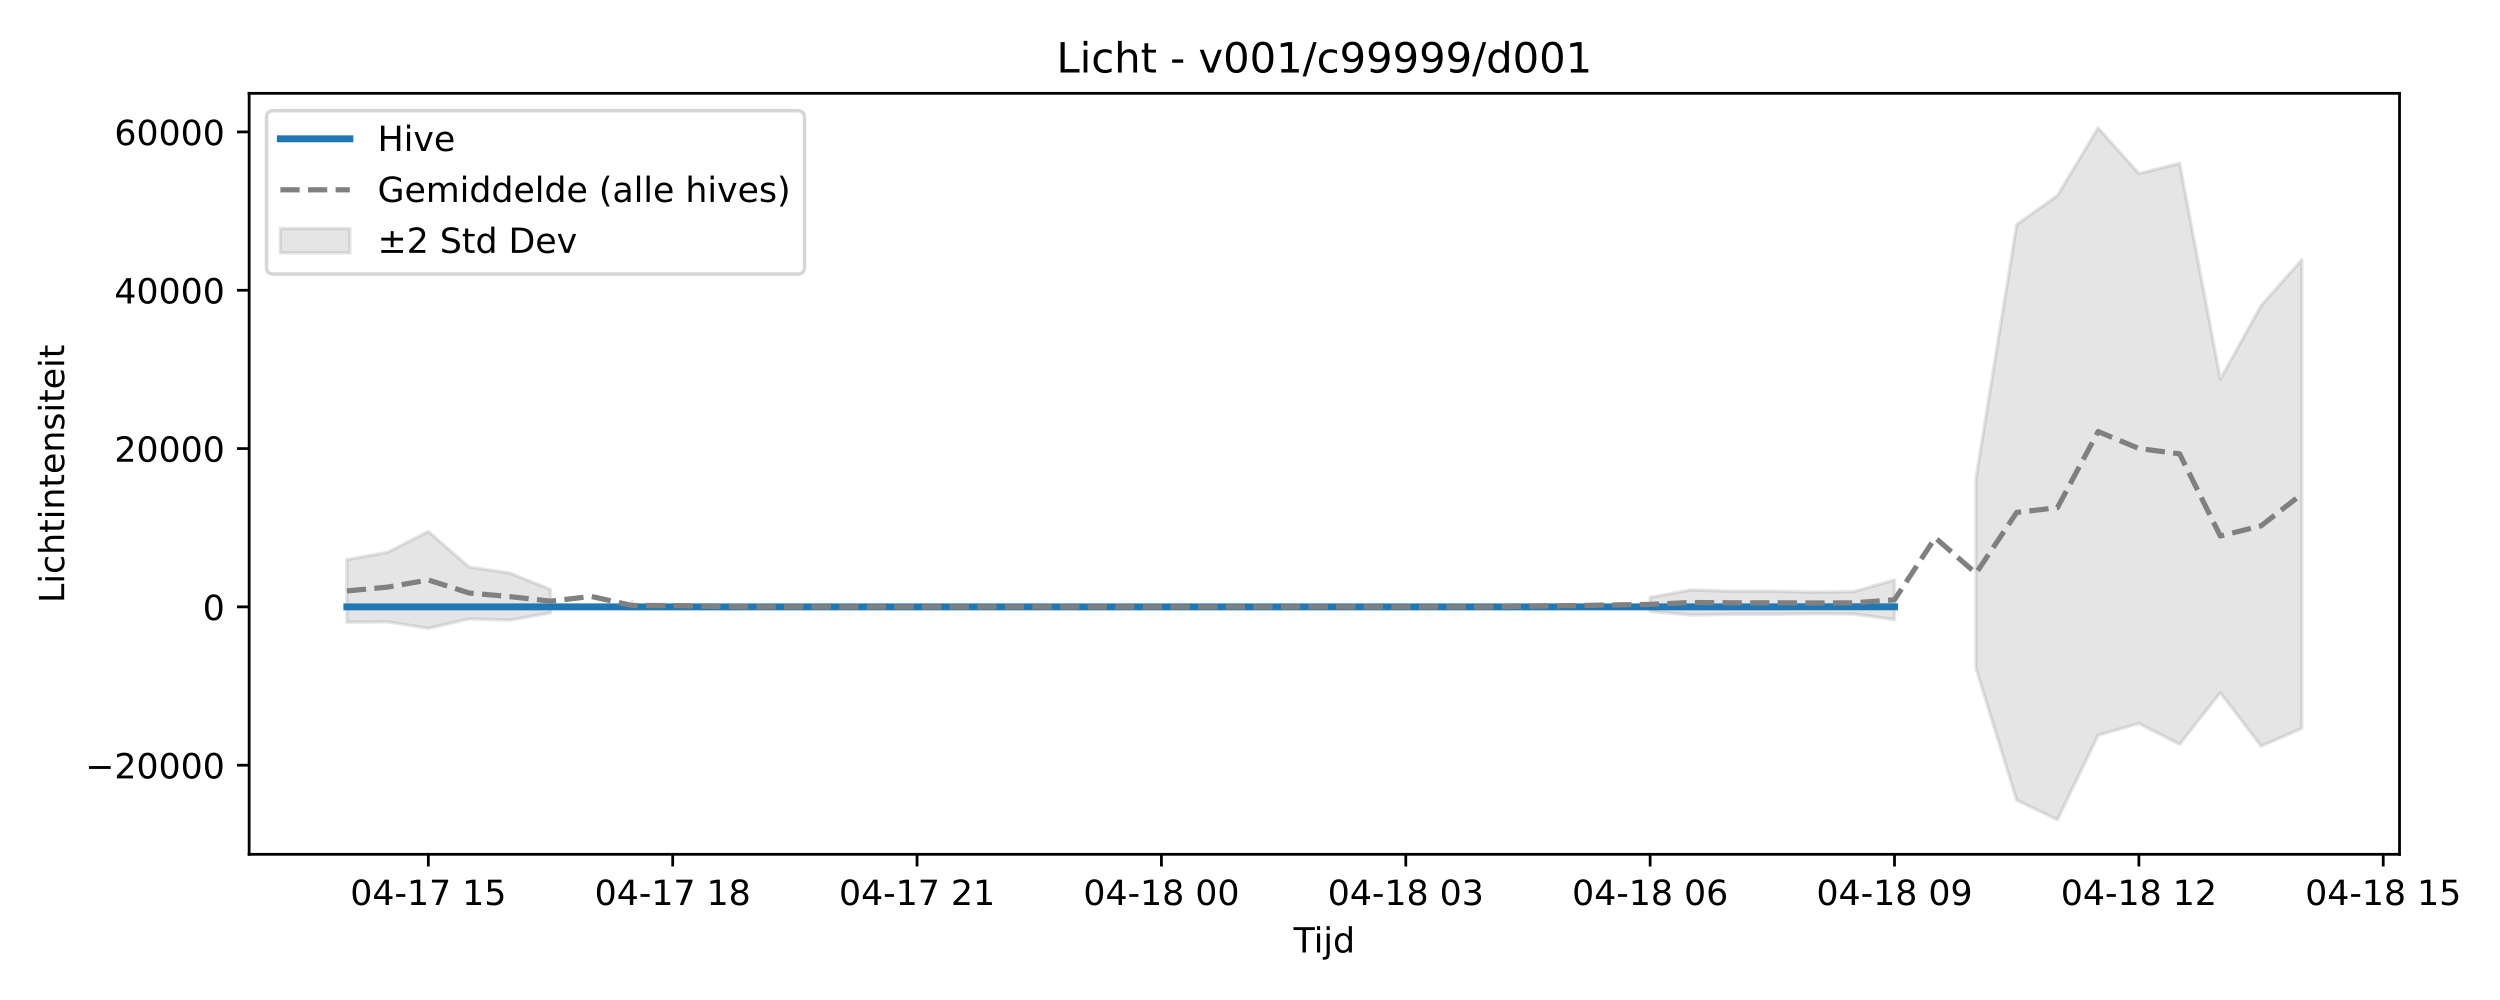
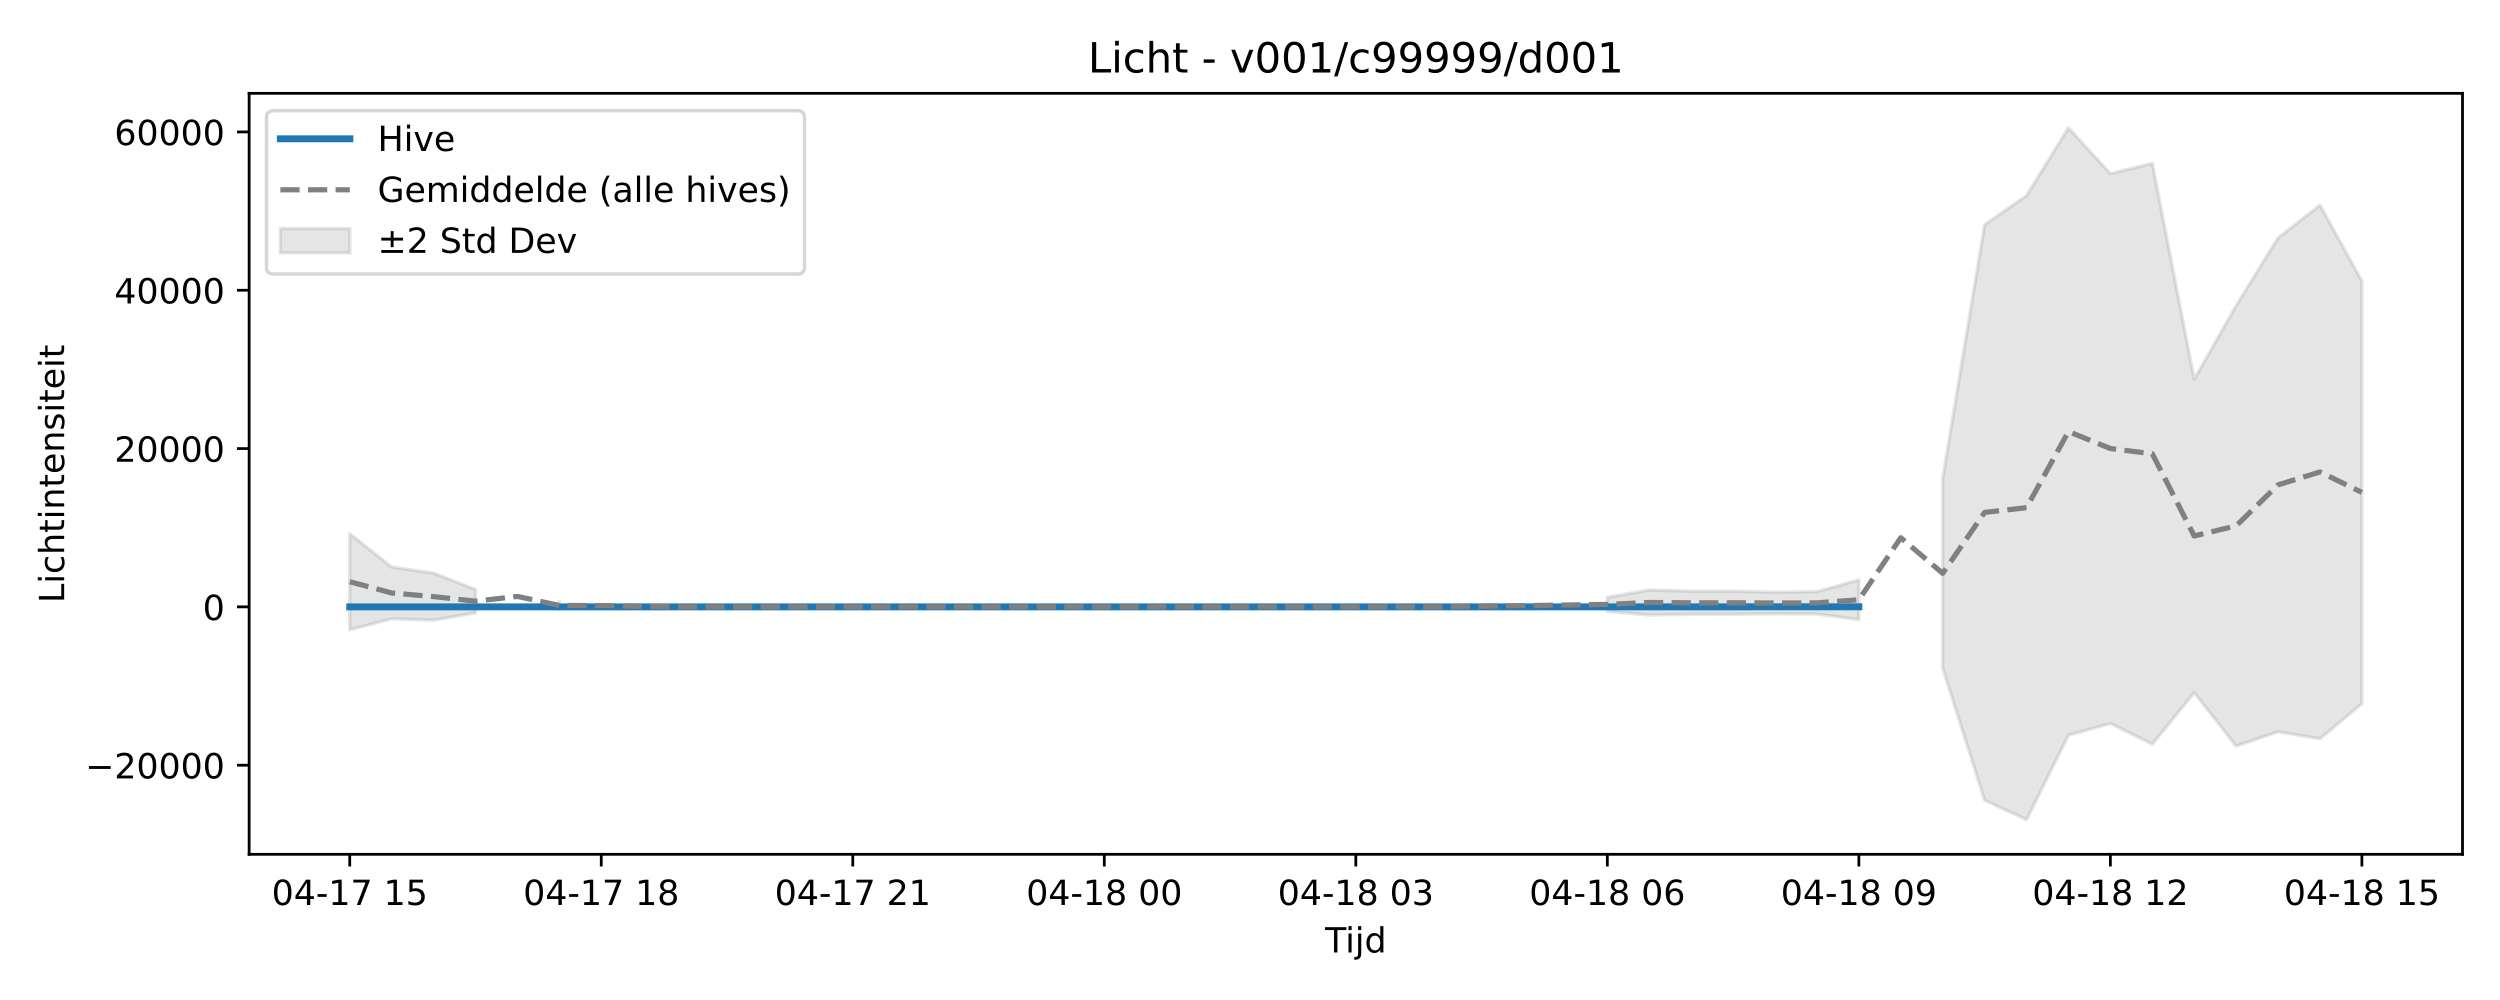
<svg xmlns="http://www.w3.org/2000/svg" xmlns:xlink="http://www.w3.org/1999/xlink" width="720pt" height="288pt" viewBox="0 0 720 288" version="1.1">
  <defs>
    <style type="text/css">*{stroke-linejoin: round; stroke-linecap: butt}</style>
  </defs>
  <g id="figure_1">
    <g id="patch_1">
      <path d="M 0 288  L 720 288  L 720 0  L 0 0  z " style="fill: #ffffff" />
    </g>
    <g id="axes_1">
      <g id="patch_2">
-         <path d="M 71.75 246.04  L 691.062 246.04  L 691.062 26.88  L 71.75 26.88  z " style="fill: #ffffff" />
+         <path d="M 71.75 246.04  L 709.2 246.04  L 709.2 26.88  L 71.75 26.88  z " style="fill: #ffffff" />
      </g>
      <g id="FillBetweenPolyCollection_1">
-         <path d="M 99.901 161.188  L 99.901 179.204  L 111.63 179.092  L 123.359 180.979  L 135.089 178.233  L 146.818 178.599  L 158.548 176.489  L 158.548 169.778  L 158.548 169.778  L 146.818 165.044  L 135.089 163.322  L 123.359 153.08  L 111.63 159.072  L 99.901 161.188  z " clip-path="url(#pfe80969b12)" style="fill: #808080; fill-opacity: 0.2; stroke: #808080; stroke-opacity: 0.2" />
-         <path d="M 182.006 173.195  L 182.006 175.537  L 182.006 173.195  L 182.006 173.195  z " clip-path="url(#pfe80969b12)" style="fill: #808080; fill-opacity: 0.2; stroke: #808080; stroke-opacity: 0.2" />
-         <path d="M 475.241 172.035  L 475.241 176.091  L 486.971 177.106  L 498.7 176.931  L 510.43 176.919  L 522.159 176.772  L 533.888 176.831  L 545.618 178.453  L 545.618 167.012  L 545.618 167.012  L 533.888 170.414  L 522.159 170.542  L 510.43 170.278  L 498.7 170.277  L 486.971 169.911  L 475.241 172.035  z " clip-path="url(#pfe80969b12)" style="fill: #808080; fill-opacity: 0.2; stroke: #808080; stroke-opacity: 0.2" />
-         <path d="M 569.077 137.824  L 569.077 192.416  L 580.806 230.46  L 592.535 236.078  L 604.265 211.731  L 615.994 208.358  L 627.724 214.34  L 639.453 199.48  L 651.182 214.862  L 662.912 209.78  L 662.912 74.845  L 662.912 74.845  L 651.182 88.028  L 639.453 109.235  L 627.724 47.051  L 615.994 49.99  L 604.265 36.842  L 592.535 56.334  L 580.806 64.697  L 569.077 137.824  z " clip-path="url(#pfe80969b12)" style="fill: #808080; fill-opacity: 0.2; stroke: #808080; stroke-opacity: 0.2" />
+         <path d="M 100.725 153.702  L 100.725 181.369  L 112.798 178.233  L 124.871 178.599  L 136.944 176.489  L 136.944 169.778  L 136.944 169.778  L 124.871 165.044  L 112.798 163.322  L 100.725 153.702  z " clip-path="url(#p01f53bc4ce)" style="fill: #808080; fill-opacity: 0.2; stroke: #808080; stroke-opacity: 0.2" />
+         <path d="M 161.09 173.195  L 161.09 175.537  L 161.09 173.195  L 161.09 173.195  z " clip-path="url(#p01f53bc4ce)" style="fill: #808080; fill-opacity: 0.2; stroke: #808080; stroke-opacity: 0.2" />
+         <path d="M 462.913 172.035  L 462.913 176.091  L 474.985 177.106  L 487.058 176.931  L 499.131 176.919  L 511.204 176.772  L 523.277 176.831  L 535.35 178.453  L 535.35 167.012  L 535.35 167.012  L 523.277 170.414  L 511.204 170.542  L 499.131 170.278  L 487.058 170.277  L 474.985 169.911  L 462.913 172.035  z " clip-path="url(#p01f53bc4ce)" style="fill: #808080; fill-opacity: 0.2; stroke: #808080; stroke-opacity: 0.2" />
+         <path d="M 559.496 137.824  L 559.496 192.416  L 571.569 230.46  L 583.642 236.078  L 595.715 211.731  L 607.788 208.358  L 619.86 214.34  L 631.933 199.48  L 644.006 214.862  L 656.079 210.755  L 668.152 212.764  L 680.225 202.653  L 680.225 80.979  L 680.225 80.979  L 668.152 59.082  L 656.079 68.526  L 644.006 88.028  L 631.933 109.235  L 619.86 47.051  L 607.788 49.99  L 595.715 36.842  L 583.642 56.334  L 571.569 64.697  L 559.496 137.824  z " clip-path="url(#p01f53bc4ce)" style="fill: #808080; fill-opacity: 0.2; stroke: #808080; stroke-opacity: 0.2" />
      </g>
      <g id="matplotlib.axis_1">
        <g id="xtick_1">
          <g id="line2d_1">
            <defs>
-               <path id="mb3b154a03f" d="M 0 0  L 0 3.5  " style="stroke: #000000; stroke-width: 0.8" />
-             </defs>
-             <g>
-               <use xlink:href="#mb3b154a03f" x="123.359" y="246.04" style="stroke: #000000; stroke-width: 0.8" />
+               <path id="m2e54bab1c3" d="M 0 0  L 0 3.5  " style="stroke: #000000; stroke-width: 0.8" />
+             </defs>
+             <g>
+               <use xlink:href="#m2e54bab1c3" x="100.725" y="246.04" style="stroke: #000000; stroke-width: 0.8" />
            </g>
          </g>
          <g id="text_1">
-             <g transform="translate(100.8789 260.6384) scale(0.1 -0.1)">
+             <g transform="translate(78.24453 260.6384) scale(0.1 -0.1)">
              <defs>
                <path id="DejaVuSans-30" d="M 2034 4250  Q 1547 4250 1301 3770  Q 1056 3291 1056 2328  Q 1056 1369 1301 889  Q 1547 409 2034 409  Q 2525 409 2770 889  Q 3016 1369 3016 2328  Q 3016 3291 2770 3770  Q 2525 4250 2034 4250  z M 2034 4750  Q 2819 4750 3233 4129  Q 3647 3509 3647 2328  Q 3647 1150 3233 529  Q 2819 -91 2034 -91  Q 1250 -91 836 529  Q 422 1150 422 2328  Q 422 3509 836 4129  Q 1250 4750 2034 4750  z " transform="scale(0.015625)" />
                <path id="DejaVuSans-34" d="M 2419 4116  L 825 1625  L 2419 1625  L 2419 4116  z M 2253 4666  L 3047 4666  L 3047 1625  L 3713 1625  L 3713 1100  L 3047 1100  L 3047 0  L 2419 0  L 2419 1100  L 313 1100  L 313 1709  L 2253 4666  z " transform="scale(0.015625)" />
                <path id="DejaVuSans-2d" d="M 313 2009  L 1997 2009  L 1997 1497  L 313 1497  L 313 2009  z " transform="scale(0.015625)" />
                <path id="DejaVuSans-31" d="M 794 531  L 1825 531  L 1825 4091  L 703 3866  L 703 4441  L 1819 4666  L 2450 4666  L 2450 531  L 3481 531  L 3481 0  L 794 0  L 794 531  z " transform="scale(0.015625)" />
                <path id="DejaVuSans-37" d="M 525 4666  L 3525 4666  L 3525 4397  L 1831 0  L 1172 0  L 2766 4134  L 525 4134  L 525 4666  z " transform="scale(0.015625)" />
                <path id="DejaVuSans-20" transform="scale(0.015625)" />
                <path id="DejaVuSans-35" d="M 691 4666  L 3169 4666  L 3169 4134  L 1269 4134  L 1269 2991  Q 1406 3038 1543 3061  Q 1681 3084 1819 3084  Q 2600 3084 3056 2656  Q 3513 2228 3513 1497  Q 3513 744 3044 326  Q 2575 -91 1722 -91  Q 1428 -91 1123 -41  Q 819 9 494 109  L 494 744  Q 775 591 1075 516  Q 1375 441 1709 441  Q 2250 441 2565 725  Q 2881 1009 2881 1497  Q 2881 1984 2565 2268  Q 2250 2553 1709 2553  Q 1456 2553 1204 2497  Q 953 2441 691 2322  L 691 4666  z " transform="scale(0.015625)" />
              </defs>
              <use xlink:href="#DejaVuSans-30" />
              <use xlink:href="#DejaVuSans-34" transform="translate(63.62305 0)" />
              <use xlink:href="#DejaVuSans-2d" transform="translate(127.2461 0)" />
              <use xlink:href="#DejaVuSans-31" transform="translate(163.3301 0)" />
              <use xlink:href="#DejaVuSans-37" transform="translate(226.9531 0)" />
              <use xlink:href="#DejaVuSans-20" transform="translate(290.5762 0)" />
              <use xlink:href="#DejaVuSans-31" transform="translate(322.3633 0)" />
              <use xlink:href="#DejaVuSans-35" transform="translate(385.9863 0)" />
            </g>
          </g>
        </g>
        <g id="xtick_2">
          <g id="line2d_2">
            <g>
-               <use xlink:href="#mb3b154a03f" x="193.736" y="246.04" style="stroke: #000000; stroke-width: 0.8" />
+               <use xlink:href="#m2e54bab1c3" x="173.162" y="246.04" style="stroke: #000000; stroke-width: 0.8" />
            </g>
          </g>
          <g id="text_2">
-             <g transform="translate(171.2553 260.6384) scale(0.1 -0.1)">
+             <g transform="translate(150.682 260.6384) scale(0.1 -0.1)">
              <defs>
                <path id="DejaVuSans-38" d="M 2034 2216  Q 1584 2216 1326 1975  Q 1069 1734 1069 1313  Q 1069 891 1326 650  Q 1584 409 2034 409  Q 2484 409 2743 651  Q 3003 894 3003 1313  Q 3003 1734 2745 1975  Q 2488 2216 2034 2216  z M 1403 2484  Q 997 2584 770 2862  Q 544 3141 544 3541  Q 544 4100 942 4425  Q 1341 4750 2034 4750  Q 2731 4750 3128 4425  Q 3525 4100 3525 3541  Q 3525 3141 3298 2862  Q 3072 2584 2669 2484  Q 3125 2378 3379 2068  Q 3634 1759 3634 1313  Q 3634 634 3220 271  Q 2806 -91 2034 -91  Q 1263 -91 848 271  Q 434 634 434 1313  Q 434 1759 690 2068  Q 947 2378 1403 2484  z M 1172 3481  Q 1172 3119 1398 2916  Q 1625 2713 2034 2713  Q 2441 2713 2670 2916  Q 2900 3119 2900 3481  Q 2900 3844 2670 4047  Q 2441 4250 2034 4250  Q 1625 4250 1398 4047  Q 1172 3844 1172 3481  z " transform="scale(0.015625)" />
              </defs>
              <use xlink:href="#DejaVuSans-30" />
              <use xlink:href="#DejaVuSans-34" transform="translate(63.62305 0)" />
              <use xlink:href="#DejaVuSans-2d" transform="translate(127.2461 0)" />
              <use xlink:href="#DejaVuSans-31" transform="translate(163.3301 0)" />
              <use xlink:href="#DejaVuSans-37" transform="translate(226.9531 0)" />
              <use xlink:href="#DejaVuSans-20" transform="translate(290.5762 0)" />
              <use xlink:href="#DejaVuSans-31" transform="translate(322.3633 0)" />
              <use xlink:href="#DejaVuSans-38" transform="translate(385.9863 0)" />
            </g>
          </g>
        </g>
        <g id="xtick_3">
          <g id="line2d_3">
            <g>
-               <use xlink:href="#mb3b154a03f" x="264.112" y="246.04" style="stroke: #000000; stroke-width: 0.8" />
+               <use xlink:href="#m2e54bab1c3" x="245.6" y="246.04" style="stroke: #000000; stroke-width: 0.8" />
            </g>
          </g>
          <g id="text_3">
-             <g transform="translate(241.6317 260.6384) scale(0.1 -0.1)">
+             <g transform="translate(223.1195 260.6384) scale(0.1 -0.1)">
              <defs>
                <path id="DejaVuSans-32" d="M 1228 531  L 3431 531  L 3431 0  L 469 0  L 469 531  Q 828 903 1448 1529  Q 2069 2156 2228 2338  Q 2531 2678 2651 2914  Q 2772 3150 2772 3378  Q 2772 3750 2511 3984  Q 2250 4219 1831 4219  Q 1534 4219 1204 4116  Q 875 4013 500 3803  L 500 4441  Q 881 4594 1212 4672  Q 1544 4750 1819 4750  Q 2544 4750 2975 4387  Q 3406 4025 3406 3419  Q 3406 3131 3298 2873  Q 3191 2616 2906 2266  Q 2828 2175 2409 1742  Q 1991 1309 1228 531  z " transform="scale(0.015625)" />
              </defs>
              <use xlink:href="#DejaVuSans-30" />
              <use xlink:href="#DejaVuSans-34" transform="translate(63.62305 0)" />
              <use xlink:href="#DejaVuSans-2d" transform="translate(127.2461 0)" />
              <use xlink:href="#DejaVuSans-31" transform="translate(163.3301 0)" />
              <use xlink:href="#DejaVuSans-37" transform="translate(226.9531 0)" />
              <use xlink:href="#DejaVuSans-20" transform="translate(290.5762 0)" />
              <use xlink:href="#DejaVuSans-32" transform="translate(322.3633 0)" />
              <use xlink:href="#DejaVuSans-31" transform="translate(385.9863 0)" />
            </g>
          </g>
        </g>
        <g id="xtick_4">
          <g id="line2d_4">
            <g>
-               <use xlink:href="#mb3b154a03f" x="334.489" y="246.04" style="stroke: #000000; stroke-width: 0.8" />
+               <use xlink:href="#m2e54bab1c3" x="318.038" y="246.04" style="stroke: #000000; stroke-width: 0.8" />
            </g>
          </g>
          <g id="text_4">
-             <g transform="translate(312.0081 260.6384) scale(0.1 -0.1)">
+             <g transform="translate(295.557 260.6384) scale(0.1 -0.1)">
              <use xlink:href="#DejaVuSans-30" />
              <use xlink:href="#DejaVuSans-34" transform="translate(63.62305 0)" />
              <use xlink:href="#DejaVuSans-2d" transform="translate(127.2461 0)" />
              <use xlink:href="#DejaVuSans-31" transform="translate(163.3301 0)" />
              <use xlink:href="#DejaVuSans-38" transform="translate(226.9531 0)" />
              <use xlink:href="#DejaVuSans-20" transform="translate(290.5762 0)" />
              <use xlink:href="#DejaVuSans-30" transform="translate(322.3633 0)" />
              <use xlink:href="#DejaVuSans-30" transform="translate(385.9863 0)" />
            </g>
          </g>
        </g>
        <g id="xtick_5">
          <g id="line2d_5">
            <g>
-               <use xlink:href="#mb3b154a03f" x="404.865" y="246.04" style="stroke: #000000; stroke-width: 0.8" />
+               <use xlink:href="#m2e54bab1c3" x="390.475" y="246.04" style="stroke: #000000; stroke-width: 0.8" />
            </g>
          </g>
          <g id="text_5">
-             <g transform="translate(382.3845 260.6384) scale(0.1 -0.1)">
+             <g transform="translate(367.9945 260.6384) scale(0.1 -0.1)">
              <defs>
                <path id="DejaVuSans-33" d="M 2597 2516  Q 3050 2419 3304 2112  Q 3559 1806 3559 1356  Q 3559 666 3084 287  Q 2609 -91 1734 -91  Q 1441 -91 1130 -33  Q 819 25 488 141  L 488 750  Q 750 597 1062 519  Q 1375 441 1716 441  Q 2309 441 2620 675  Q 2931 909 2931 1356  Q 2931 1769 2642 2001  Q 2353 2234 1838 2234  L 1294 2234  L 1294 2753  L 1863 2753  Q 2328 2753 2575 2939  Q 2822 3125 2822 3475  Q 2822 3834 2567 4026  Q 2313 4219 1838 4219  Q 1578 4219 1281 4162  Q 984 4106 628 3988  L 628 4550  Q 988 4650 1302 4700  Q 1616 4750 1894 4750  Q 2613 4750 3031 4423  Q 3450 4097 3450 3541  Q 3450 3153 3228 2886  Q 3006 2619 2597 2516  z " transform="scale(0.015625)" />
              </defs>
              <use xlink:href="#DejaVuSans-30" />
              <use xlink:href="#DejaVuSans-34" transform="translate(63.62305 0)" />
              <use xlink:href="#DejaVuSans-2d" transform="translate(127.2461 0)" />
              <use xlink:href="#DejaVuSans-31" transform="translate(163.3301 0)" />
              <use xlink:href="#DejaVuSans-38" transform="translate(226.9531 0)" />
              <use xlink:href="#DejaVuSans-20" transform="translate(290.5762 0)" />
              <use xlink:href="#DejaVuSans-30" transform="translate(322.3633 0)" />
              <use xlink:href="#DejaVuSans-33" transform="translate(385.9863 0)" />
            </g>
          </g>
        </g>
        <g id="xtick_6">
          <g id="line2d_6">
            <g>
-               <use xlink:href="#mb3b154a03f" x="475.241" y="246.04" style="stroke: #000000; stroke-width: 0.8" />
+               <use xlink:href="#m2e54bab1c3" x="462.913" y="246.04" style="stroke: #000000; stroke-width: 0.8" />
            </g>
          </g>
          <g id="text_6">
-             <g transform="translate(452.7609 260.6384) scale(0.1 -0.1)">
+             <g transform="translate(440.432 260.6384) scale(0.1 -0.1)">
              <defs>
                <path id="DejaVuSans-36" d="M 2113 2584  Q 1688 2584 1439 2293  Q 1191 2003 1191 1497  Q 1191 994 1439 701  Q 1688 409 2113 409  Q 2538 409 2786 701  Q 3034 994 3034 1497  Q 3034 2003 2786 2293  Q 2538 2584 2113 2584  z M 3366 4563  L 3366 3988  Q 3128 4100 2886 4159  Q 2644 4219 2406 4219  Q 1781 4219 1451 3797  Q 1122 3375 1075 2522  Q 1259 2794 1537 2939  Q 1816 3084 2150 3084  Q 2853 3084 3261 2657  Q 3669 2231 3669 1497  Q 3669 778 3244 343  Q 2819 -91 2113 -91  Q 1303 -91 875 529  Q 447 1150 447 2328  Q 447 3434 972 4092  Q 1497 4750 2381 4750  Q 2619 4750 2861 4703  Q 3103 4656 3366 4563  z " transform="scale(0.015625)" />
              </defs>
              <use xlink:href="#DejaVuSans-30" />
              <use xlink:href="#DejaVuSans-34" transform="translate(63.62305 0)" />
              <use xlink:href="#DejaVuSans-2d" transform="translate(127.2461 0)" />
              <use xlink:href="#DejaVuSans-31" transform="translate(163.3301 0)" />
              <use xlink:href="#DejaVuSans-38" transform="translate(226.9531 0)" />
              <use xlink:href="#DejaVuSans-20" transform="translate(290.5762 0)" />
              <use xlink:href="#DejaVuSans-30" transform="translate(322.3633 0)" />
              <use xlink:href="#DejaVuSans-36" transform="translate(385.9863 0)" />
            </g>
          </g>
        </g>
        <g id="xtick_7">
          <g id="line2d_7">
            <g>
-               <use xlink:href="#mb3b154a03f" x="545.618" y="246.04" style="stroke: #000000; stroke-width: 0.8" />
+               <use xlink:href="#m2e54bab1c3" x="535.35" y="246.04" style="stroke: #000000; stroke-width: 0.8" />
            </g>
          </g>
          <g id="text_7">
-             <g transform="translate(523.1373 260.6384) scale(0.1 -0.1)">
+             <g transform="translate(512.8695 260.6384) scale(0.1 -0.1)">
              <defs>
                <path id="DejaVuSans-39" d="M 703 97  L 703 672  Q 941 559 1184 500  Q 1428 441 1663 441  Q 2288 441 2617 861  Q 2947 1281 2994 2138  Q 2813 1869 2534 1725  Q 2256 1581 1919 1581  Q 1219 1581 811 2004  Q 403 2428 403 3163  Q 403 3881 828 4315  Q 1253 4750 1959 4750  Q 2769 4750 3195 4129  Q 3622 3509 3622 2328  Q 3622 1225 3098 567  Q 2575 -91 1691 -91  Q 1453 -91 1209 -44  Q 966 3 703 97  z M 1959 2075  Q 2384 2075 2632 2365  Q 2881 2656 2881 3163  Q 2881 3666 2632 3958  Q 2384 4250 1959 4250  Q 1534 4250 1286 3958  Q 1038 3666 1038 3163  Q 1038 2656 1286 2365  Q 1534 2075 1959 2075  z " transform="scale(0.015625)" />
              </defs>
              <use xlink:href="#DejaVuSans-30" />
              <use xlink:href="#DejaVuSans-34" transform="translate(63.62305 0)" />
              <use xlink:href="#DejaVuSans-2d" transform="translate(127.2461 0)" />
              <use xlink:href="#DejaVuSans-31" transform="translate(163.3301 0)" />
              <use xlink:href="#DejaVuSans-38" transform="translate(226.9531 0)" />
              <use xlink:href="#DejaVuSans-20" transform="translate(290.5762 0)" />
              <use xlink:href="#DejaVuSans-30" transform="translate(322.3633 0)" />
              <use xlink:href="#DejaVuSans-39" transform="translate(385.9863 0)" />
            </g>
          </g>
        </g>
        <g id="xtick_8">
          <g id="line2d_8">
            <g>
-               <use xlink:href="#mb3b154a03f" x="615.994" y="246.04" style="stroke: #000000; stroke-width: 0.8" />
+               <use xlink:href="#m2e54bab1c3" x="607.788" y="246.04" style="stroke: #000000; stroke-width: 0.8" />
            </g>
          </g>
          <g id="text_8">
-             <g transform="translate(593.5136 260.6384) scale(0.1 -0.1)">
+             <g transform="translate(585.307 260.6384) scale(0.1 -0.1)">
              <use xlink:href="#DejaVuSans-30" />
              <use xlink:href="#DejaVuSans-34" transform="translate(63.62305 0)" />
              <use xlink:href="#DejaVuSans-2d" transform="translate(127.2461 0)" />
              <use xlink:href="#DejaVuSans-31" transform="translate(163.3301 0)" />
              <use xlink:href="#DejaVuSans-38" transform="translate(226.9531 0)" />
              <use xlink:href="#DejaVuSans-20" transform="translate(290.5762 0)" />
              <use xlink:href="#DejaVuSans-31" transform="translate(322.3633 0)" />
              <use xlink:href="#DejaVuSans-32" transform="translate(385.9863 0)" />
            </g>
          </g>
        </g>
        <g id="xtick_9">
          <g id="line2d_9">
            <g>
-               <use xlink:href="#mb3b154a03f" x="686.371" y="246.04" style="stroke: #000000; stroke-width: 0.8" />
+               <use xlink:href="#m2e54bab1c3" x="680.225" y="246.04" style="stroke: #000000; stroke-width: 0.8" />
            </g>
          </g>
          <g id="text_9">
-             <g transform="translate(663.89 260.6384) scale(0.1 -0.1)">
+             <g transform="translate(657.7445 260.6384) scale(0.1 -0.1)">
              <use xlink:href="#DejaVuSans-30" />
              <use xlink:href="#DejaVuSans-34" transform="translate(63.62305 0)" />
              <use xlink:href="#DejaVuSans-2d" transform="translate(127.2461 0)" />
              <use xlink:href="#DejaVuSans-31" transform="translate(163.3301 0)" />
              <use xlink:href="#DejaVuSans-38" transform="translate(226.9531 0)" />
              <use xlink:href="#DejaVuSans-20" transform="translate(290.5762 0)" />
              <use xlink:href="#DejaVuSans-31" transform="translate(322.3633 0)" />
              <use xlink:href="#DejaVuSans-35" transform="translate(385.9863 0)" />
            </g>
          </g>
        </g>
        <g id="text_10">
-           <g transform="translate(372.5561 274.3166) scale(0.1 -0.1)">
+           <g transform="translate(381.625 274.3166) scale(0.1 -0.1)">
            <defs>
              <path id="DejaVuSans-54" d="M -19 4666  L 3928 4666  L 3928 4134  L 2272 4134  L 2272 0  L 1638 0  L 1638 4134  L -19 4134  L -19 4666  z " transform="scale(0.015625)" />
              <path id="DejaVuSans-69" d="M 603 3500  L 1178 3500  L 1178 0  L 603 0  L 603 3500  z M 603 4863  L 1178 4863  L 1178 4134  L 603 4134  L 603 4863  z " transform="scale(0.015625)" />
              <path id="DejaVuSans-6a" d="M 603 3500  L 1178 3500  L 1178 -63  Q 1178 -731 923 -1031  Q 669 -1331 103 -1331  L -116 -1331  L -116 -844  L 38 -844  Q 366 -844 484 -692  Q 603 -541 603 -63  L 603 3500  z M 603 4863  L 1178 4863  L 1178 4134  L 603 4134  L 603 4863  z " transform="scale(0.015625)" />
              <path id="DejaVuSans-64" d="M 2906 2969  L 2906 4863  L 3481 4863  L 3481 0  L 2906 0  L 2906 525  Q 2725 213 2448 61  Q 2172 -91 1784 -91  Q 1150 -91 751 415  Q 353 922 353 1747  Q 353 2572 751 3078  Q 1150 3584 1784 3584  Q 2172 3584 2448 3432  Q 2725 3281 2906 2969  z M 947 1747  Q 947 1113 1208 752  Q 1469 391 1925 391  Q 2381 391 2643 752  Q 2906 1113 2906 1747  Q 2906 2381 2643 2742  Q 2381 3103 1925 3103  Q 1469 3103 1208 2742  Q 947 2381 947 1747  z " transform="scale(0.015625)" />
            </defs>
            <use xlink:href="#DejaVuSans-54" />
            <use xlink:href="#DejaVuSans-69" transform="translate(57.95898 0)" />
            <use xlink:href="#DejaVuSans-6a" transform="translate(85.74219 0)" />
            <use xlink:href="#DejaVuSans-64" transform="translate(113.5254 0)" />
          </g>
        </g>
      </g>
      <g id="matplotlib.axis_2">
        <g id="ytick_1">
          <g id="line2d_10">
            <defs>
-               <path id="mfb3848e7ad" d="M 0 0  L -3.5 0  " style="stroke: #000000; stroke-width: 0.8" />
-             </defs>
-             <g>
-               <use xlink:href="#mfb3848e7ad" x="71.75" y="220.376" style="stroke: #000000; stroke-width: 0.8" />
+               <path id="m3f63ac68c3" d="M 0 0  L -3.5 0  " style="stroke: #000000; stroke-width: 0.8" />
+             </defs>
+             <g>
+               <use xlink:href="#m3f63ac68c3" x="71.75" y="220.376" style="stroke: #000000; stroke-width: 0.8" />
            </g>
          </g>
          <g id="text_11">
            <g transform="translate(24.55781 224.1747) scale(0.1 -0.1)">
              <defs>
                <path id="DejaVuSans-2212" d="M 678 2272  L 4684 2272  L 4684 1741  L 678 1741  L 678 2272  z " transform="scale(0.015625)" />
              </defs>
              <use xlink:href="#DejaVuSans-2212" />
              <use xlink:href="#DejaVuSans-32" transform="translate(83.78906 0)" />
              <use xlink:href="#DejaVuSans-30" transform="translate(147.4121 0)" />
              <use xlink:href="#DejaVuSans-30" transform="translate(211.0352 0)" />
              <use xlink:href="#DejaVuSans-30" transform="translate(274.6582 0)" />
              <use xlink:href="#DejaVuSans-30" transform="translate(338.2812 0)" />
            </g>
          </g>
        </g>
        <g id="ytick_2">
          <g id="line2d_11">
            <g>
-               <use xlink:href="#mfb3848e7ad" x="71.75" y="174.78" style="stroke: #000000; stroke-width: 0.8" />
+               <use xlink:href="#m3f63ac68c3" x="71.75" y="174.78" style="stroke: #000000; stroke-width: 0.8" />
            </g>
          </g>
          <g id="text_12">
            <g transform="translate(58.3875 178.5794) scale(0.1 -0.1)">
              <use xlink:href="#DejaVuSans-30" />
            </g>
          </g>
        </g>
        <g id="ytick_3">
          <g id="line2d_12">
            <g>
-               <use xlink:href="#mfb3848e7ad" x="71.75" y="129.185" style="stroke: #000000; stroke-width: 0.8" />
+               <use xlink:href="#m3f63ac68c3" x="71.75" y="129.185" style="stroke: #000000; stroke-width: 0.8" />
            </g>
          </g>
          <g id="text_13">
            <g transform="translate(32.9375 132.984) scale(0.1 -0.1)">
              <use xlink:href="#DejaVuSans-32" />
              <use xlink:href="#DejaVuSans-30" transform="translate(63.62305 0)" />
              <use xlink:href="#DejaVuSans-30" transform="translate(127.2461 0)" />
              <use xlink:href="#DejaVuSans-30" transform="translate(190.8691 0)" />
              <use xlink:href="#DejaVuSans-30" transform="translate(254.4922 0)" />
            </g>
          </g>
        </g>
        <g id="ytick_4">
          <g id="line2d_13">
            <g>
-               <use xlink:href="#mfb3848e7ad" x="71.75" y="83.589" style="stroke: #000000; stroke-width: 0.8" />
+               <use xlink:href="#m3f63ac68c3" x="71.75" y="83.589" style="stroke: #000000; stroke-width: 0.8" />
            </g>
          </g>
          <g id="text_14">
            <g transform="translate(32.9375 87.38863) scale(0.1 -0.1)">
              <use xlink:href="#DejaVuSans-34" />
              <use xlink:href="#DejaVuSans-30" transform="translate(63.62305 0)" />
              <use xlink:href="#DejaVuSans-30" transform="translate(127.2461 0)" />
              <use xlink:href="#DejaVuSans-30" transform="translate(190.8691 0)" />
              <use xlink:href="#DejaVuSans-30" transform="translate(254.4922 0)" />
            </g>
          </g>
        </g>
        <g id="ytick_5">
          <g id="line2d_14">
            <g>
-               <use xlink:href="#mfb3848e7ad" x="71.75" y="37.994" style="stroke: #000000; stroke-width: 0.8" />
+               <use xlink:href="#m3f63ac68c3" x="71.75" y="37.994" style="stroke: #000000; stroke-width: 0.8" />
            </g>
          </g>
          <g id="text_15">
            <g transform="translate(32.9375 41.79326) scale(0.1 -0.1)">
              <use xlink:href="#DejaVuSans-36" />
              <use xlink:href="#DejaVuSans-30" transform="translate(63.62305 0)" />
              <use xlink:href="#DejaVuSans-30" transform="translate(127.2461 0)" />
              <use xlink:href="#DejaVuSans-30" transform="translate(190.8691 0)" />
              <use xlink:href="#DejaVuSans-30" transform="translate(254.4922 0)" />
            </g>
          </g>
        </g>
        <g id="text_16">
          <g transform="translate(18.47812 173.6561) rotate(-90) scale(0.1 -0.1)">
            <defs>
              <path id="DejaVuSans-4c" d="M 628 4666  L 1259 4666  L 1259 531  L 3531 531  L 3531 0  L 628 0  L 628 4666  z " transform="scale(0.015625)" />
              <path id="DejaVuSans-63" d="M 3122 3366  L 3122 2828  Q 2878 2963 2633 3030  Q 2388 3097 2138 3097  Q 1578 3097 1268 2742  Q 959 2388 959 1747  Q 959 1106 1268 751  Q 1578 397 2138 397  Q 2388 397 2633 464  Q 2878 531 3122 666  L 3122 134  Q 2881 22 2623 -34  Q 2366 -91 2075 -91  Q 1284 -91 818 406  Q 353 903 353 1747  Q 353 2603 823 3093  Q 1294 3584 2113 3584  Q 2378 3584 2631 3529  Q 2884 3475 3122 3366  z " transform="scale(0.015625)" />
              <path id="DejaVuSans-68" d="M 3513 2113  L 3513 0  L 2938 0  L 2938 2094  Q 2938 2591 2744 2837  Q 2550 3084 2163 3084  Q 1697 3084 1428 2787  Q 1159 2491 1159 1978  L 1159 0  L 581 0  L 581 4863  L 1159 4863  L 1159 2956  Q 1366 3272 1645 3428  Q 1925 3584 2291 3584  Q 2894 3584 3203 3211  Q 3513 2838 3513 2113  z " transform="scale(0.015625)" />
              <path id="DejaVuSans-74" d="M 1172 4494  L 1172 3500  L 2356 3500  L 2356 3053  L 1172 3053  L 1172 1153  Q 1172 725 1289 603  Q 1406 481 1766 481  L 2356 481  L 2356 0  L 1766 0  Q 1100 0 847 248  Q 594 497 594 1153  L 594 3053  L 172 3053  L 172 3500  L 594 3500  L 594 4494  L 1172 4494  z " transform="scale(0.015625)" />
              <path id="DejaVuSans-6e" d="M 3513 2113  L 3513 0  L 2938 0  L 2938 2094  Q 2938 2591 2744 2837  Q 2550 3084 2163 3084  Q 1697 3084 1428 2787  Q 1159 2491 1159 1978  L 1159 0  L 581 0  L 581 3500  L 1159 3500  L 1159 2956  Q 1366 3272 1645 3428  Q 1925 3584 2291 3584  Q 2894 3584 3203 3211  Q 3513 2838 3513 2113  z " transform="scale(0.015625)" />
              <path id="DejaVuSans-65" d="M 3597 1894  L 3597 1613  L 953 1613  Q 991 1019 1311 708  Q 1631 397 2203 397  Q 2534 397 2845 478  Q 3156 559 3463 722  L 3463 178  Q 3153 47 2828 -22  Q 2503 -91 2169 -91  Q 1331 -91 842 396  Q 353 884 353 1716  Q 353 2575 817 3079  Q 1281 3584 2069 3584  Q 2775 3584 3186 3129  Q 3597 2675 3597 1894  z M 3022 2063  Q 3016 2534 2758 2815  Q 2500 3097 2075 3097  Q 1594 3097 1305 2825  Q 1016 2553 972 2059  L 3022 2063  z " transform="scale(0.015625)" />
              <path id="DejaVuSans-73" d="M 2834 3397  L 2834 2853  Q 2591 2978 2328 3040  Q 2066 3103 1784 3103  Q 1356 3103 1142 2972  Q 928 2841 928 2578  Q 928 2378 1081 2264  Q 1234 2150 1697 2047  L 1894 2003  Q 2506 1872 2764 1633  Q 3022 1394 3022 966  Q 3022 478 2636 193  Q 2250 -91 1575 -91  Q 1294 -91 989 -36  Q 684 19 347 128  L 347 722  Q 666 556 975 473  Q 1284 391 1588 391  Q 1994 391 2212 530  Q 2431 669 2431 922  Q 2431 1156 2273 1281  Q 2116 1406 1581 1522  L 1381 1569  Q 847 1681 609 1914  Q 372 2147 372 2553  Q 372 3047 722 3315  Q 1072 3584 1716 3584  Q 2034 3584 2315 3537  Q 2597 3491 2834 3397  z " transform="scale(0.015625)" />
            </defs>
            <use xlink:href="#DejaVuSans-4c" />
            <use xlink:href="#DejaVuSans-69" transform="translate(55.71289 0)" />
            <use xlink:href="#DejaVuSans-63" transform="translate(83.49609 0)" />
            <use xlink:href="#DejaVuSans-68" transform="translate(138.4766 0)" />
            <use xlink:href="#DejaVuSans-74" transform="translate(201.8555 0)" />
            <use xlink:href="#DejaVuSans-69" transform="translate(241.0645 0)" />
            <use xlink:href="#DejaVuSans-6e" transform="translate(268.8477 0)" />
            <use xlink:href="#DejaVuSans-74" transform="translate(332.2266 0)" />
            <use xlink:href="#DejaVuSans-65" transform="translate(371.4355 0)" />
            <use xlink:href="#DejaVuSans-6e" transform="translate(432.959 0)" />
            <use xlink:href="#DejaVuSans-73" transform="translate(496.3379 0)" />
            <use xlink:href="#DejaVuSans-69" transform="translate(548.4375 0)" />
            <use xlink:href="#DejaVuSans-74" transform="translate(576.2207 0)" />
            <use xlink:href="#DejaVuSans-65" transform="translate(615.4297 0)" />
            <use xlink:href="#DejaVuSans-69" transform="translate(676.9531 0)" />
            <use xlink:href="#DejaVuSans-74" transform="translate(704.7363 0)" />
          </g>
        </g>
      </g>
      <g id="line2d_15">
-         <path d="M 99.901 174.778  L 111.63 174.778  L 123.359 174.778  L 135.089 174.778  L 146.818 174.78  L 158.548 174.78  L 182.006 174.78  L 475.241 174.78  L 486.971 174.78  L 498.7 174.78  L 510.43 174.773  L 522.159 174.758  L 533.888 174.756  L 545.618 174.755  " clip-path="url(#pfe80969b12)" style="fill: none; stroke: #1f77b4; stroke-width: 2; stroke-linecap: square" />
+         <path d="M 100.725 174.778  L 112.798 174.778  L 124.871 174.78  L 136.944 174.78  L 161.09 174.78  L 462.913 174.78  L 474.985 174.78  L 487.058 174.78  L 499.131 174.773  L 511.204 174.758  L 523.277 174.756  L 535.35 174.755  " clip-path="url(#p01f53bc4ce)" style="fill: none; stroke: #1f77b4; stroke-width: 2; stroke-linecap: square" />
      </g>
      <g id="line2d_16">
-         <path d="M 99.901 170.196  L 111.63 169.082  L 123.359 167.029  L 135.089 170.777  L 146.818 171.821  L 158.548 173.134  L 170.277 171.774  L 182.006 174.366  L 193.736 174.403  L 205.465 174.66  L 217.195 174.775  L 228.924 174.78  L 240.653 174.78  L 252.383 174.78  L 264.112 174.78  L 275.842 174.78  L 287.571 174.78  L 299.3 174.78  L 311.03 174.78  L 322.759 174.78  L 334.489 174.78  L 346.218 174.78  L 357.947 174.78  L 369.677 174.78  L 381.406 174.78  L 393.136 174.78  L 404.865 174.78  L 416.594 174.78  L 428.324 174.78  L 475.241 174.063  L 486.971 173.508  L 498.7 173.604  L 510.43 173.598  L 522.159 173.657  L 533.888 173.622  L 545.618 172.733  L 557.347 154.871  L 569.077 165.12  L 580.806 147.578  L 592.535 146.206  L 604.265 124.286  L 615.994 129.174  L 627.724 130.696  L 639.453 154.358  L 651.182 151.445  L 662.912 142.312  " clip-path="url(#pfe80969b12)" style="fill: none; stroke-dasharray: 5.55,2.4; stroke-dashoffset: 0; stroke: #808080; stroke-width: 1.5" />
+         <path d="M 100.725 167.536  L 112.798 170.777  L 124.871 171.821  L 136.944 173.134  L 149.017 171.774  L 161.09 174.366  L 173.162 174.403  L 185.235 174.66  L 197.308 174.775  L 209.381 174.78  L 221.454 174.78  L 233.527 174.78  L 245.6 174.78  L 257.673 174.78  L 269.746 174.78  L 281.819 174.78  L 293.892 174.78  L 305.965 174.78  L 318.038 174.78  L 330.11 174.78  L 342.183 174.78  L 354.256 174.78  L 366.329 174.78  L 378.402 174.78  L 390.475 174.78  L 402.548 174.78  L 414.621 174.78  L 462.913 174.063  L 474.985 173.508  L 487.058 173.604  L 499.131 173.598  L 511.204 173.657  L 523.277 173.622  L 535.35 172.733  L 547.423 154.871  L 559.496 165.12  L 571.569 147.578  L 583.642 146.206  L 595.715 124.286  L 607.788 129.174  L 619.86 130.696  L 631.933 154.358  L 644.006 151.445  L 656.079 139.64  L 668.152 135.923  L 680.225 141.816  " clip-path="url(#p01f53bc4ce)" style="fill: none; stroke-dasharray: 5.55,2.4; stroke-dashoffset: 0; stroke: #808080; stroke-width: 1.5" />
      </g>
      <g id="patch_3">
        <path d="M 71.75 246.04  L 71.75 26.88  " style="fill: none; stroke: #000000; stroke-width: 0.8; stroke-linejoin: miter; stroke-linecap: square" />
      </g>
      <g id="patch_4">
-         <path d="M 691.062 246.04  L 691.062 26.88  " style="fill: none; stroke: #000000; stroke-width: 0.8; stroke-linejoin: miter; stroke-linecap: square" />
+         <path d="M 709.2 246.04  L 709.2 26.88  " style="fill: none; stroke: #000000; stroke-width: 0.8; stroke-linejoin: miter; stroke-linecap: square" />
      </g>
      <g id="patch_5">
-         <path d="M 71.75 246.04  L 691.062 246.04  " style="fill: none; stroke: #000000; stroke-width: 0.8; stroke-linejoin: miter; stroke-linecap: square" />
+         <path d="M 71.75 246.04  L 709.2 246.04  " style="fill: none; stroke: #000000; stroke-width: 0.8; stroke-linejoin: miter; stroke-linecap: square" />
      </g>
      <g id="patch_6">
-         <path d="M 71.75 26.88  L 691.062 26.88  " style="fill: none; stroke: #000000; stroke-width: 0.8; stroke-linejoin: miter; stroke-linecap: square" />
+         <path d="M 71.75 26.88  L 709.2 26.88  " style="fill: none; stroke: #000000; stroke-width: 0.8; stroke-linejoin: miter; stroke-linecap: square" />
      </g>
      <g id="text_17">
-         <g transform="translate(304.2696 20.88) scale(0.12 -0.12)">
+         <g transform="translate(313.3384 20.88) scale(0.12 -0.12)">
          <defs>
            <path id="DejaVuSans-76" d="M 191 3500  L 800 3500  L 1894 563  L 2988 3500  L 3597 3500  L 2284 0  L 1503 0  L 191 3500  z " transform="scale(0.015625)" />
            <path id="DejaVuSans-2f" d="M 1625 4666  L 2156 4666  L 531 -594  L 0 -594  L 1625 4666  z " transform="scale(0.015625)" />
          </defs>
          <use xlink:href="#DejaVuSans-4c" />
          <use xlink:href="#DejaVuSans-69" transform="translate(55.71289 0)" />
          <use xlink:href="#DejaVuSans-63" transform="translate(83.49609 0)" />
          <use xlink:href="#DejaVuSans-68" transform="translate(138.4766 0)" />
          <use xlink:href="#DejaVuSans-74" transform="translate(201.8555 0)" />
          <use xlink:href="#DejaVuSans-20" transform="translate(241.0645 0)" />
          <use xlink:href="#DejaVuSans-2d" transform="translate(272.8516 0)" />
          <use xlink:href="#DejaVuSans-20" transform="translate(308.9355 0)" />
          <use xlink:href="#DejaVuSans-76" transform="translate(340.7227 0)" />
          <use xlink:href="#DejaVuSans-30" transform="translate(399.9023 0)" />
          <use xlink:href="#DejaVuSans-30" transform="translate(463.5254 0)" />
          <use xlink:href="#DejaVuSans-31" transform="translate(527.1484 0)" />
          <use xlink:href="#DejaVuSans-2f" transform="translate(590.7715 0)" />
          <use xlink:href="#DejaVuSans-63" transform="translate(624.4629 0)" />
          <use xlink:href="#DejaVuSans-39" transform="translate(679.4434 0)" />
          <use xlink:href="#DejaVuSans-39" transform="translate(743.0664 0)" />
          <use xlink:href="#DejaVuSans-39" transform="translate(806.6895 0)" />
          <use xlink:href="#DejaVuSans-39" transform="translate(870.3125 0)" />
          <use xlink:href="#DejaVuSans-39" transform="translate(933.9355 0)" />
          <use xlink:href="#DejaVuSans-2f" transform="translate(997.5586 0)" />
          <use xlink:href="#DejaVuSans-64" transform="translate(1031.25 0)" />
          <use xlink:href="#DejaVuSans-30" transform="translate(1094.727 0)" />
          <use xlink:href="#DejaVuSans-30" transform="translate(1158.35 0)" />
          <use xlink:href="#DejaVuSans-31" transform="translate(1221.973 0)" />
        </g>
      </g>
      <g id="legend_1">
        <g id="patch_7">
          <path d="M 78.75 78.914  L 229.694 78.914  Q 231.694 78.914 231.694 76.914  L 231.694 33.88  Q 231.694 31.88 229.694 31.88  L 78.75 31.88  Q 76.75 31.88 76.75 33.88  L 76.75 76.914  Q 76.75 78.914 78.75 78.914  z " style="fill: #ffffff; opacity: 0.8; stroke: #cccccc; stroke-linejoin: miter" />
        </g>
        <g id="line2d_17">
          <path d="M 80.75 39.978  L 90.75 39.978  L 100.75 39.978  " style="fill: none; stroke: #1f77b4; stroke-width: 2; stroke-linecap: square" />
        </g>
        <g id="text_18">
          <g transform="translate(108.75 43.47844) scale(0.1 -0.1)">
            <defs>
              <path id="DejaVuSans-48" d="M 628 4666  L 1259 4666  L 1259 2753  L 3553 2753  L 3553 4666  L 4184 4666  L 4184 0  L 3553 0  L 3553 2222  L 1259 2222  L 1259 0  L 628 0  L 628 4666  z " transform="scale(0.015625)" />
            </defs>
            <use xlink:href="#DejaVuSans-48" />
            <use xlink:href="#DejaVuSans-69" transform="translate(75.19531 0)" />
            <use xlink:href="#DejaVuSans-76" transform="translate(102.9785 0)" />
            <use xlink:href="#DejaVuSans-65" transform="translate(162.1582 0)" />
          </g>
        </g>
        <g id="line2d_18">
          <path d="M 80.75 54.657  L 90.75 54.657  L 100.75 54.657  " style="fill: none; stroke-dasharray: 5.55,2.4; stroke-dashoffset: 0; stroke: #808080; stroke-width: 1.5" />
        </g>
        <g id="text_19">
          <g transform="translate(108.75 58.15656) scale(0.1 -0.1)">
            <defs>
              <path id="DejaVuSans-47" d="M 3809 666  L 3809 1919  L 2778 1919  L 2778 2438  L 4434 2438  L 4434 434  Q 4069 175 3628 42  Q 3188 -91 2688 -91  Q 1594 -91 976 548  Q 359 1188 359 2328  Q 359 3472 976 4111  Q 1594 4750 2688 4750  Q 3144 4750 3555 4637  Q 3966 4525 4313 4306  L 4313 3634  Q 3963 3931 3569 4081  Q 3175 4231 2741 4231  Q 1884 4231 1454 3753  Q 1025 3275 1025 2328  Q 1025 1384 1454 906  Q 1884 428 2741 428  Q 3075 428 3337 486  Q 3600 544 3809 666  z " transform="scale(0.015625)" />
              <path id="DejaVuSans-6d" d="M 3328 2828  Q 3544 3216 3844 3400  Q 4144 3584 4550 3584  Q 5097 3584 5394 3201  Q 5691 2819 5691 2113  L 5691 0  L 5113 0  L 5113 2094  Q 5113 2597 4934 2840  Q 4756 3084 4391 3084  Q 3944 3084 3684 2787  Q 3425 2491 3425 1978  L 3425 0  L 2847 0  L 2847 2094  Q 2847 2600 2669 2842  Q 2491 3084 2119 3084  Q 1678 3084 1418 2786  Q 1159 2488 1159 1978  L 1159 0  L 581 0  L 581 3500  L 1159 3500  L 1159 2956  Q 1356 3278 1631 3431  Q 1906 3584 2284 3584  Q 2666 3584 2933 3390  Q 3200 3197 3328 2828  z " transform="scale(0.015625)" />
              <path id="DejaVuSans-6c" d="M 603 4863  L 1178 4863  L 1178 0  L 603 0  L 603 4863  z " transform="scale(0.015625)" />
              <path id="DejaVuSans-28" d="M 1984 4856  Q 1566 4138 1362 3434  Q 1159 2731 1159 2009  Q 1159 1288 1364 580  Q 1569 -128 1984 -844  L 1484 -844  Q 1016 -109 783 600  Q 550 1309 550 2009  Q 550 2706 781 3412  Q 1013 4119 1484 4856  L 1984 4856  z " transform="scale(0.015625)" />
              <path id="DejaVuSans-61" d="M 2194 1759  Q 1497 1759 1228 1600  Q 959 1441 959 1056  Q 959 750 1161 570  Q 1363 391 1709 391  Q 2188 391 2477 730  Q 2766 1069 2766 1631  L 2766 1759  L 2194 1759  z M 3341 1997  L 3341 0  L 2766 0  L 2766 531  Q 2569 213 2275 61  Q 1981 -91 1556 -91  Q 1019 -91 701 211  Q 384 513 384 1019  Q 384 1609 779 1909  Q 1175 2209 1959 2209  L 2766 2209  L 2766 2266  Q 2766 2663 2505 2880  Q 2244 3097 1772 3097  Q 1472 3097 1187 3025  Q 903 2953 641 2809  L 641 3341  Q 956 3463 1253 3523  Q 1550 3584 1831 3584  Q 2591 3584 2966 3190  Q 3341 2797 3341 1997  z " transform="scale(0.015625)" />
              <path id="DejaVuSans-29" d="M 513 4856  L 1013 4856  Q 1481 4119 1714 3412  Q 1947 2706 1947 2009  Q 1947 1309 1714 600  Q 1481 -109 1013 -844  L 513 -844  Q 928 -128 1133 580  Q 1338 1288 1338 2009  Q 1338 2731 1133 3434  Q 928 4138 513 4856  z " transform="scale(0.015625)" />
            </defs>
            <use xlink:href="#DejaVuSans-47" />
            <use xlink:href="#DejaVuSans-65" transform="translate(77.49023 0)" />
            <use xlink:href="#DejaVuSans-6d" transform="translate(139.0137 0)" />
            <use xlink:href="#DejaVuSans-69" transform="translate(236.4258 0)" />
            <use xlink:href="#DejaVuSans-64" transform="translate(264.209 0)" />
            <use xlink:href="#DejaVuSans-64" transform="translate(327.6855 0)" />
            <use xlink:href="#DejaVuSans-65" transform="translate(391.1621 0)" />
            <use xlink:href="#DejaVuSans-6c" transform="translate(452.6855 0)" />
            <use xlink:href="#DejaVuSans-64" transform="translate(480.4688 0)" />
            <use xlink:href="#DejaVuSans-65" transform="translate(543.9453 0)" />
            <use xlink:href="#DejaVuSans-20" transform="translate(605.4688 0)" />
            <use xlink:href="#DejaVuSans-28" transform="translate(637.2559 0)" />
            <use xlink:href="#DejaVuSans-61" transform="translate(676.2695 0)" />
            <use xlink:href="#DejaVuSans-6c" transform="translate(737.5488 0)" />
            <use xlink:href="#DejaVuSans-6c" transform="translate(765.332 0)" />
            <use xlink:href="#DejaVuSans-65" transform="translate(793.1152 0)" />
            <use xlink:href="#DejaVuSans-20" transform="translate(854.6387 0)" />
            <use xlink:href="#DejaVuSans-68" transform="translate(886.4258 0)" />
            <use xlink:href="#DejaVuSans-69" transform="translate(949.8047 0)" />
            <use xlink:href="#DejaVuSans-76" transform="translate(977.5879 0)" />
            <use xlink:href="#DejaVuSans-65" transform="translate(1036.768 0)" />
            <use xlink:href="#DejaVuSans-73" transform="translate(1098.291 0)" />
            <use xlink:href="#DejaVuSans-29" transform="translate(1150.391 0)" />
          </g>
        </g>
        <g id="patch_8">
          <path d="M 80.75 72.835  L 100.75 72.835  L 100.75 65.835  L 80.75 65.835  z " style="fill: #808080; fill-opacity: 0.2; stroke: #808080; stroke-opacity: 0.2; stroke-linejoin: miter" />
        </g>
        <g id="text_20">
          <g transform="translate(108.75 72.83469) scale(0.1 -0.1)">
            <defs>
              <path id="DejaVuSans-b1" d="M 2944 4013  L 2944 2803  L 4684 2803  L 4684 2272  L 2944 2272  L 2944 1063  L 2419 1063  L 2419 2272  L 678 2272  L 678 2803  L 2419 2803  L 2419 4013  L 2944 4013  z M 678 531  L 4684 531  L 4684 0  L 678 0  L 678 531  z " transform="scale(0.015625)" />
              <path id="DejaVuSans-53" d="M 3425 4513  L 3425 3897  Q 3066 4069 2747 4153  Q 2428 4238 2131 4238  Q 1616 4238 1336 4038  Q 1056 3838 1056 3469  Q 1056 3159 1242 3001  Q 1428 2844 1947 2747  L 2328 2669  Q 3034 2534 3370 2195  Q 3706 1856 3706 1288  Q 3706 609 3251 259  Q 2797 -91 1919 -91  Q 1588 -91 1214 -16  Q 841 59 441 206  L 441 856  Q 825 641 1194 531  Q 1563 422 1919 422  Q 2459 422 2753 634  Q 3047 847 3047 1241  Q 3047 1584 2836 1778  Q 2625 1972 2144 2069  L 1759 2144  Q 1053 2284 737 2584  Q 422 2884 422 3419  Q 422 4038 858 4394  Q 1294 4750 2059 4750  Q 2388 4750 2728 4690  Q 3069 4631 3425 4513  z " transform="scale(0.015625)" />
              <path id="DejaVuSans-44" d="M 1259 4147  L 1259 519  L 2022 519  Q 2988 519 3436 956  Q 3884 1394 3884 2338  Q 3884 3275 3436 3711  Q 2988 4147 2022 4147  L 1259 4147  z M 628 4666  L 1925 4666  Q 3281 4666 3915 4102  Q 4550 3538 4550 2338  Q 4550 1131 3912 565  Q 3275 0 1925 0  L 628 0  L 628 4666  z " transform="scale(0.015625)" />
            </defs>
            <use xlink:href="#DejaVuSans-b1" />
            <use xlink:href="#DejaVuSans-32" transform="translate(83.78906 0)" />
            <use xlink:href="#DejaVuSans-20" transform="translate(147.4121 0)" />
            <use xlink:href="#DejaVuSans-53" transform="translate(179.1992 0)" />
            <use xlink:href="#DejaVuSans-74" transform="translate(242.6758 0)" />
            <use xlink:href="#DejaVuSans-64" transform="translate(281.8848 0)" />
            <use xlink:href="#DejaVuSans-20" transform="translate(345.3613 0)" />
            <use xlink:href="#DejaVuSans-44" transform="translate(377.1484 0)" />
            <use xlink:href="#DejaVuSans-65" transform="translate(454.1504 0)" />
            <use xlink:href="#DejaVuSans-76" transform="translate(515.6738 0)" />
          </g>
        </g>
      </g>
    </g>
  </g>
  <defs>
-     <clipPath id="pfe80969b12">
-       <rect x="71.75" y="26.88" width="619.312" height="219.16" />
+     <clipPath id="p01f53bc4ce">
+       <rect x="71.75" y="26.88" width="637.45" height="219.16" />
    </clipPath>
  </defs>
</svg>
